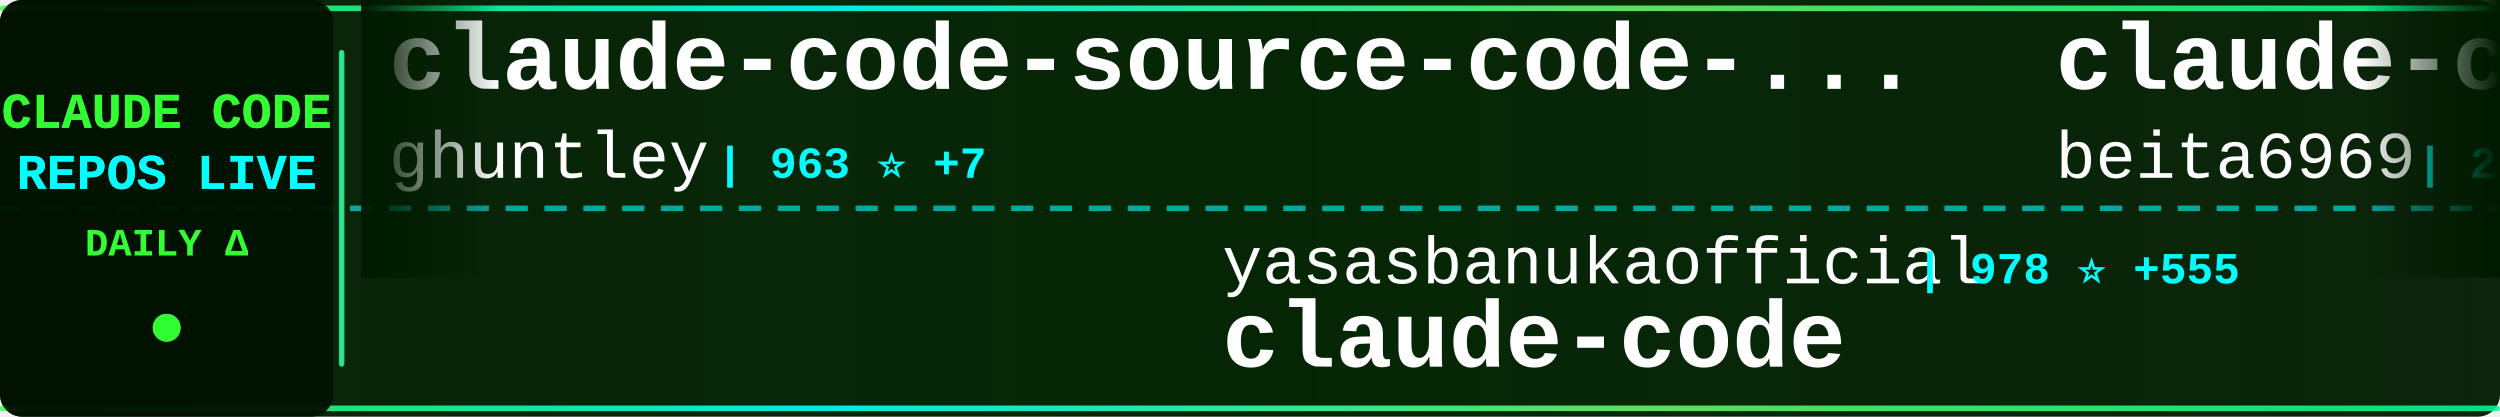
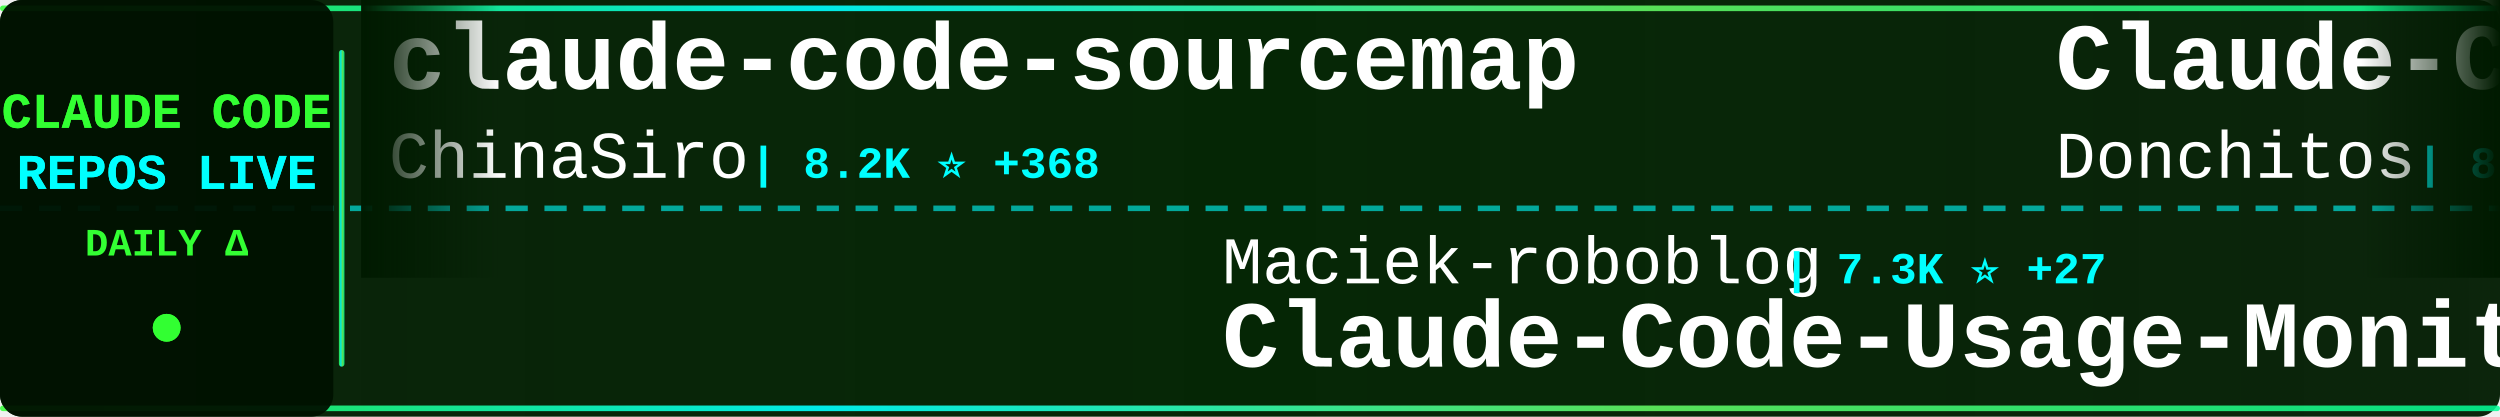
<svg xmlns="http://www.w3.org/2000/svg" width="900" height="150">
  <defs>
    <linearGradient id="tickerBg" x1="0%" y1="0%" x2="100%" y2="0%">
      <stop offset="0%" style="stop-color:#001a00;stop-opacity:0.95" />
      <stop offset="50%" style="stop-color:#002200;stop-opacity:0.98" />
      <stop offset="100%" style="stop-color:#001a00;stop-opacity:0.95" />
    </linearGradient>
    <linearGradient id="borderGrad" x1="0%" y1="0%" x2="100%" y2="0%">
      <stop offset="0%" style="stop-color:#33ff33;stop-opacity:0.85">
        <animate attributeName="stop-opacity" values="0.85;1;0.85" dur="2s" repeatCount="indefinite" />
      </stop>
      <stop offset="33%" style="stop-color:#00ffff;stop-opacity:0.9">
        <animate attributeName="stop-opacity" values="0.9;1;0.9" dur="2.2s" repeatCount="indefinite" />
      </stop>
      <stop offset="66%" style="stop-color:#66ff66;stop-opacity:0.85">
        <animate attributeName="stop-opacity" values="0.85;1;0.85" dur="1.8s" repeatCount="indefinite" />
      </stop>
      <stop offset="100%" style="stop-color:#00ff99;stop-opacity:0.85">
        <animate attributeName="stop-opacity" values="0.85;1;0.85" dur="2s" repeatCount="indefinite" />
      </stop>
    </linearGradient>
    <filter id="textGlow">
      <feGaussianBlur stdDeviation="0.1" result="coloredBlur" />
      <feMerge>
        <feMergeNode in="coloredBlur" />
        <feMergeNode in="SourceGraphic" />
      </feMerge>
    </filter>
    <filter id="metricGlow">
      <feGaussianBlur stdDeviation="0.2" result="coloredBlur" />
      <feMerge>
        <feMergeNode in="coloredBlur" />
        <feMergeNode in="SourceGraphic" />
      </feMerge>
    </filter>
    <linearGradient id="leftFade" x1="0%" y1="0%" x2="100%" y2="0%">
      <stop offset="0%" style="stop-color:#001a00;stop-opacity:1" />
      <stop offset="100%" style="stop-color:#001a00;stop-opacity:0" />
    </linearGradient>
    <linearGradient id="rightFade" x1="0%" y1="0%" x2="100%" y2="0%">
      <stop offset="0%" style="stop-color:#001a00;stop-opacity:0" />
      <stop offset="100%" style="stop-color:#001a00;stop-opacity:1" />
    </linearGradient>
  </defs>
  <rect width="900" height="150" fill="url(#tickerBg)" rx="8" />
  <rect x="0" y="2" width="900" height="2" fill="url(#borderGrad)" rx="1" />
  <rect x="0" y="146" width="900" height="2" fill="url(#borderGrad)" rx="1" />
  <line x1="0" y1="75" x2="900" y2="75" stroke="#00ffff" stroke-width="2" stroke-dasharray="8 6" opacity="0.6" />
  <rect x="0" y="0" width="120" height="150" fill="#001100" opacity="0.95" rx="8" />
  <text x="60" y="46" font-family="'Courier New', monospace" font-size="18" font-weight="bold" fill="#33ff33" text-anchor="middle" filter="url(#textGlow)">
    CLAUDE CODE
  </text>
  <text x="60" y="68" font-family="'Courier New', monospace" font-size="18" font-weight="bold" fill="#00ffff" text-anchor="middle" filter="url(#textGlow)">
    REPOS LIVE
  </text>
  <text x="60" y="92" font-family="'Courier New', monospace" font-size="14" font-weight="bold" fill="#33ff33" text-anchor="middle">
    DAILY Δ
  </text>
  <circle cx="60" cy="118" r="5" fill="#33ff33" filter="url(#metricGlow)">
    <animate attributeName="r" values="4;6;4" dur="1.5s" repeatCount="indefinite" />
    <animate attributeName="opacity" values="0.6;1;0.6" dur="1.5s" repeatCount="indefinite" />
  </circle>
  <rect x="122" y="18" width="2" height="114" fill="url(#borderGrad)" rx="1" />
  <clipPath id="tickerClip">
    <rect x="130" y="0" width="770" height="150" />
  </clipPath>
  <g clip-path="url(#tickerClip)">
    <g id="tickerItems">
      <animateTransform attributeName="transform" attributeType="XML" type="translate" from="0 0" to="-3000 0" dur="54s" repeatCount="indefinite" />
      <g transform="translate(0, 0)">
-         <text x="140" y="32" font-family="'Courier New', monospace" font-size="34" font-weight="bold" fill="#ffffff">claude-code-source-code-...</text>
-         <text x="140" y="64" font-family="'Courier New', monospace" font-size="24" font-weight="normal" fill="#ffffff" opacity="1.0">ghuntley</text>
-         <text x="258" y="64" font-family="'Courier New', monospace" font-size="16" font-weight="bold" fill="#00ffff"> | 963 ⭐ +7</text>
+         <text x="140" y="32" font-family="'Courier New', monospace" font-size="34" font-weight="bold" fill="#ffffff">claude-code-sourcemap</text>
+         <text x="140" y="64" font-family="'Courier New', monospace" font-size="24" font-weight="normal" fill="#ffffff" opacity="1.0">ChinaSiro</text>
+         <text x="270" y="64" font-family="'Courier New', monospace" font-size="16" font-weight="bold" fill="#00ffff"> | 8.2K ⭐ +368</text>
      </g>
      <g transform="translate(300, 0)">
-         <text x="140" y="102" font-family="'Courier New', monospace" font-size="24" font-weight="normal" fill="#ffffff" opacity="1.0">yasasbanukaofficial</text>
-         <text x="390" y="102" font-family="'Courier New', monospace" font-size="16" font-weight="bold" fill="#00ffff"> | 978 ⭐ +555</text>
+         <text x="140" y="102" font-family="'Courier New', monospace" font-size="24" font-weight="normal" fill="#ffffff" opacity="1.0">Maciek-roboblog</text>
+         <text x="342" y="102" font-family="'Courier New', monospace" font-size="16" font-weight="bold" fill="#00ffff"> | 7.3K ⭐ +27</text>
+         <text x="140" y="132" font-family="'Courier New', monospace" font-size="34" font-weight="bold" fill="#ffffff">Claude-Code-Usage-Monito...</text>
+       </g>
+       <g transform="translate(600, 0)">
+         <text x="140" y="32" font-family="'Courier New', monospace" font-size="34" font-weight="bold" fill="#ffffff">Claude-Code-Game-Studios</text>
+         <text x="140" y="64" font-family="'Courier New', monospace" font-size="24" font-weight="normal" fill="#ffffff" opacity="1.0">Donchitos</text>
+         <text x="270" y="64" font-family="'Courier New', monospace" font-size="16" font-weight="bold" fill="#00ffff"> | 8.0K ⭐ +118</text>
+       </g>
+       <g transform="translate(900, 0)">
+         <text x="140" y="102" font-family="'Courier New', monospace" font-size="24" font-weight="normal" fill="#ffffff" opacity="1.0">Piebald-AI</text>
+         <text x="282" y="102" font-family="'Courier New', monospace" font-size="16" font-weight="bold" fill="#00ffff"> | 8.1K ⭐ +104</text>
+         <text x="140" y="132" font-family="'Courier New', monospace" font-size="34" font-weight="bold" fill="#ffffff">claude-code-system-promp...</text>
+       </g>
+       <g transform="translate(1200, 0)">
+         <text x="140" y="32" font-family="'Courier New', monospace" font-size="34" font-weight="bold" fill="#ffffff">learn-claude-code</text>
+         <text x="140" y="64" font-family="'Courier New', monospace" font-size="24" font-weight="normal" fill="#ffffff" opacity="1.0">shareAI-lab</text>
+         <text x="294" y="64" font-family="'Courier New', monospace" font-size="16" font-weight="bold" fill="#00ffff"> | 47.7K ⭐ +729</text>
+       </g>
+       <g transform="translate(1500, 0)">
+         <text x="140" y="102" font-family="'Courier New', monospace" font-size="24" font-weight="normal" fill="#ffffff" opacity="1.0">Cranot</text>
+         <text x="234" y="102" font-family="'Courier New', monospace" font-size="16" font-weight="bold" fill="#00ffff"> | 2.6K ⭐ +8</text>
+         <text x="140" y="132" font-family="'Courier New', monospace" font-size="34" font-weight="bold" fill="#ffffff">claude-code-guide</text>
+       </g>
+       <g transform="translate(1800, 0)">
+         <text x="140" y="32" font-family="'Courier New', monospace" font-size="34" font-weight="bold" fill="#ffffff">leaked-claude-code</text>
+         <text x="140" y="64" font-family="'Courier New', monospace" font-size="24" font-weight="normal" fill="#ffffff" opacity="1.0">leaked-claude-code</text>
+         <text x="378" y="64" font-family="'Courier New', monospace" font-size="16" font-weight="bold" fill="#00ffff"> | 669 ⭐ +130</text>
+       </g>
+       <g transform="translate(2100, 0)">
+         <text x="140" y="102" font-family="'Courier New', monospace" font-size="24" font-weight="normal" fill="#ffffff" opacity="1.0">repowise-dev</text>
+         <text x="306" y="102" font-family="'Courier New', monospace" font-size="16" font-weight="bold" fill="#00ffff"> | 610 ⭐ +164</text>
+         <text x="140" y="132" font-family="'Courier New', monospace" font-size="34" font-weight="bold" fill="#ffffff">claude-code-prompts</text>
+       </g>
+       <g transform="translate(2400, 0)">
+         <text x="140" y="32" font-family="'Courier New', monospace" font-size="34" font-weight="bold" fill="#ffffff">edmunds-claude-code</text>
+         <text x="140" y="64" font-family="'Courier New', monospace" font-size="24" font-weight="normal" fill="#ffffff" opacity="1.0">edmund-io</text>
+         <text x="270" y="64" font-family="'Courier New', monospace" font-size="16" font-weight="bold" fill="#00ffff"> | 1.4K ⭐ +2</text>
+       </g>
+       <g transform="translate(2700, 0)">
+         <text x="140" y="102" font-family="'Courier New', monospace" font-size="24" font-weight="normal" fill="#ffffff" opacity="1.0">alex000kim</text>
+         <text x="282" y="102" font-family="'Courier New', monospace" font-size="16" font-weight="bold" fill="#00ffff"> | 182 ⭐ +17</text>
        <text x="140" y="132" font-family="'Courier New', monospace" font-size="34" font-weight="bold" fill="#ffffff">claude-code</text>
      </g>
-       <g transform="translate(600, 0)">
-         <text x="140" y="32" font-family="'Courier New', monospace" font-size="34" font-weight="bold" fill="#ffffff">claude-code</text>
-         <text x="140" y="64" font-family="'Courier New', monospace" font-size="24" font-weight="normal" fill="#ffffff" opacity="1.0">beita6969</text>
-         <text x="270" y="64" font-family="'Courier New', monospace" font-size="16" font-weight="bold" fill="#00ffff"> | 266 ⭐ +25</text>
-       </g>
-       <g transform="translate(900, 0)">
-         <text x="140" y="102" font-family="'Courier New', monospace" font-size="24" font-weight="normal" fill="#ffffff" opacity="1.0">jarmuine</text>
-         <text x="258" y="102" font-family="'Courier New', monospace" font-size="16" font-weight="bold" fill="#00ffff"> | 1.7K ⭐ +227</text>
-         <text x="140" y="132" font-family="'Courier New', monospace" font-size="34" font-weight="bold" fill="#ffffff">claude-code</text>
-       </g>
-       <g transform="translate(1200, 0)">
-         <text x="140" y="32" font-family="'Courier New', monospace" font-size="34" font-weight="bold" fill="#ffffff">claude-code-book</text>
-         <text x="140" y="64" font-family="'Courier New', monospace" font-size="24" font-weight="normal" fill="#ffffff" opacity="1.0">lintsinghua</text>
-         <text x="294" y="64" font-family="'Courier New', monospace" font-size="16" font-weight="bold" fill="#00ffff"> | 1.5K ⭐ +331</text>
-       </g>
-       <g transform="translate(1500, 0)">
-         <text x="140" y="102" font-family="'Courier New', monospace" font-size="24" font-weight="normal" fill="#ffffff" opacity="1.0">anthropics</text>
-         <text x="282" y="102" font-family="'Courier New', monospace" font-size="16" font-weight="bold" fill="#00ffff"> | 107.1K ⭐ +4.1K</text>
-         <text x="140" y="132" font-family="'Courier New', monospace" font-size="34" font-weight="bold" fill="#ffffff">claude-code</text>
-       </g>
-       <g transform="translate(1800, 0)">
-         <text x="140" y="32" font-family="'Courier New', monospace" font-size="34" font-weight="bold" fill="#ffffff">claude-code-showcase</text>
-         <text x="140" y="64" font-family="'Courier New', monospace" font-size="24" font-weight="normal" fill="#ffffff" opacity="1.0">ChrisWiles</text>
-         <text x="282" y="64" font-family="'Courier New', monospace" font-size="16" font-weight="bold" fill="#00ffff"> | 5.7K ⭐ +22</text>
-       </g>
-       <g transform="translate(2100, 0)">
-         <text x="140" y="102" font-family="'Courier New', monospace" font-size="24" font-weight="normal" fill="#ffffff" opacity="1.0">obra</text>
-         <text x="210" y="102" font-family="'Courier New', monospace" font-size="16" font-weight="bold" fill="#00ffff"> | 132.7K ⭐ +2.0K</text>
-         <text x="140" y="132" font-family="'Courier New', monospace" font-size="34" font-weight="bold" fill="#ffffff">superpowers</text>
-       </g>
-       <g transform="translate(2400, 0)">
-         <text x="140" y="32" font-family="'Courier New', monospace" font-size="34" font-weight="bold" fill="#ffffff">claude-code-best-practic...</text>
-         <text x="140" y="64" font-family="'Courier New', monospace" font-size="24" font-weight="normal" fill="#ffffff" opacity="1.0">shanraisshan</text>
-         <text x="306" y="64" font-family="'Courier New', monospace" font-size="16" font-weight="bold" fill="#00ffff"> | 31.2K ⭐ +584</text>
-       </g>
-       <g transform="translate(2700, 0)">
-         <text x="140" y="102" font-family="'Courier New', monospace" font-size="24" font-weight="normal" fill="#ffffff" opacity="1.0">chauncygu</text>
-         <text x="270" y="102" font-family="'Courier New', monospace" font-size="16" font-weight="bold" fill="#00ffff"> | 1.2K ⭐ +329</text>
-         <text x="140" y="132" font-family="'Courier New', monospace" font-size="34" font-weight="bold" fill="#ffffff">collection-claude-code-s...</text>
-       </g>
      <g transform="translate(3000, 0)">
-         <text x="140" y="32" font-family="'Courier New', monospace" font-size="34" font-weight="bold" fill="#ffffff">claude-code-source-code-...</text>
-         <text x="140" y="64" font-family="'Courier New', monospace" font-size="24" font-weight="normal" fill="#ffffff" opacity="1.0">ghuntley</text>
-         <text x="258" y="64" font-family="'Courier New', monospace" font-size="16" font-weight="bold" fill="#00ffff"> | 963 ⭐ +7</text>
+         <text x="140" y="32" font-family="'Courier New', monospace" font-size="34" font-weight="bold" fill="#ffffff">claude-code-sourcemap</text>
+         <text x="140" y="64" font-family="'Courier New', monospace" font-size="24" font-weight="normal" fill="#ffffff" opacity="1.0">ChinaSiro</text>
+         <text x="270" y="64" font-family="'Courier New', monospace" font-size="16" font-weight="bold" fill="#00ffff"> | 8.2K ⭐ +368</text>
      </g>
      <g transform="translate(3300, 0)">
-         <text x="140" y="102" font-family="'Courier New', monospace" font-size="24" font-weight="normal" fill="#ffffff" opacity="1.0">yasasbanukaofficial</text>
-         <text x="390" y="102" font-family="'Courier New', monospace" font-size="16" font-weight="bold" fill="#00ffff"> | 978 ⭐ +555</text>
-         <text x="140" y="132" font-family="'Courier New', monospace" font-size="34" font-weight="bold" fill="#ffffff">claude-code</text>
+         <text x="140" y="102" font-family="'Courier New', monospace" font-size="24" font-weight="normal" fill="#ffffff" opacity="1.0">Maciek-roboblog</text>
+         <text x="342" y="102" font-family="'Courier New', monospace" font-size="16" font-weight="bold" fill="#00ffff"> | 7.3K ⭐ +27</text>
+         <text x="140" y="132" font-family="'Courier New', monospace" font-size="34" font-weight="bold" fill="#ffffff">Claude-Code-Usage-Monito...</text>
      </g>
      <g transform="translate(3600, 0)">
-         <text x="140" y="32" font-family="'Courier New', monospace" font-size="34" font-weight="bold" fill="#ffffff">claude-code</text>
-         <text x="140" y="64" font-family="'Courier New', monospace" font-size="24" font-weight="normal" fill="#ffffff" opacity="1.0">beita6969</text>
-         <text x="270" y="64" font-family="'Courier New', monospace" font-size="16" font-weight="bold" fill="#00ffff"> | 266 ⭐ +25</text>
+         <text x="140" y="32" font-family="'Courier New', monospace" font-size="34" font-weight="bold" fill="#ffffff">Claude-Code-Game-Studios</text>
+         <text x="140" y="64" font-family="'Courier New', monospace" font-size="24" font-weight="normal" fill="#ffffff" opacity="1.0">Donchitos</text>
+         <text x="270" y="64" font-family="'Courier New', monospace" font-size="16" font-weight="bold" fill="#00ffff"> | 8.0K ⭐ +118</text>
      </g>
      <g transform="translate(3900, 0)">
-         <text x="140" y="102" font-family="'Courier New', monospace" font-size="24" font-weight="normal" fill="#ffffff" opacity="1.0">jarmuine</text>
-         <text x="258" y="102" font-family="'Courier New', monospace" font-size="16" font-weight="bold" fill="#00ffff"> | 1.7K ⭐ +227</text>
-         <text x="140" y="132" font-family="'Courier New', monospace" font-size="34" font-weight="bold" fill="#ffffff">claude-code</text>
+         <text x="140" y="102" font-family="'Courier New', monospace" font-size="24" font-weight="normal" fill="#ffffff" opacity="1.0">Piebald-AI</text>
+         <text x="282" y="102" font-family="'Courier New', monospace" font-size="16" font-weight="bold" fill="#00ffff"> | 8.1K ⭐ +104</text>
+         <text x="140" y="132" font-family="'Courier New', monospace" font-size="34" font-weight="bold" fill="#ffffff">claude-code-system-promp...</text>
      </g>
    </g>
  </g>
  <rect x="130" y="0" width="50" height="100" fill="url(#leftFade)" />
  <rect x="850" y="0" width="50" height="100" fill="url(#rightFade)" />
</svg>
